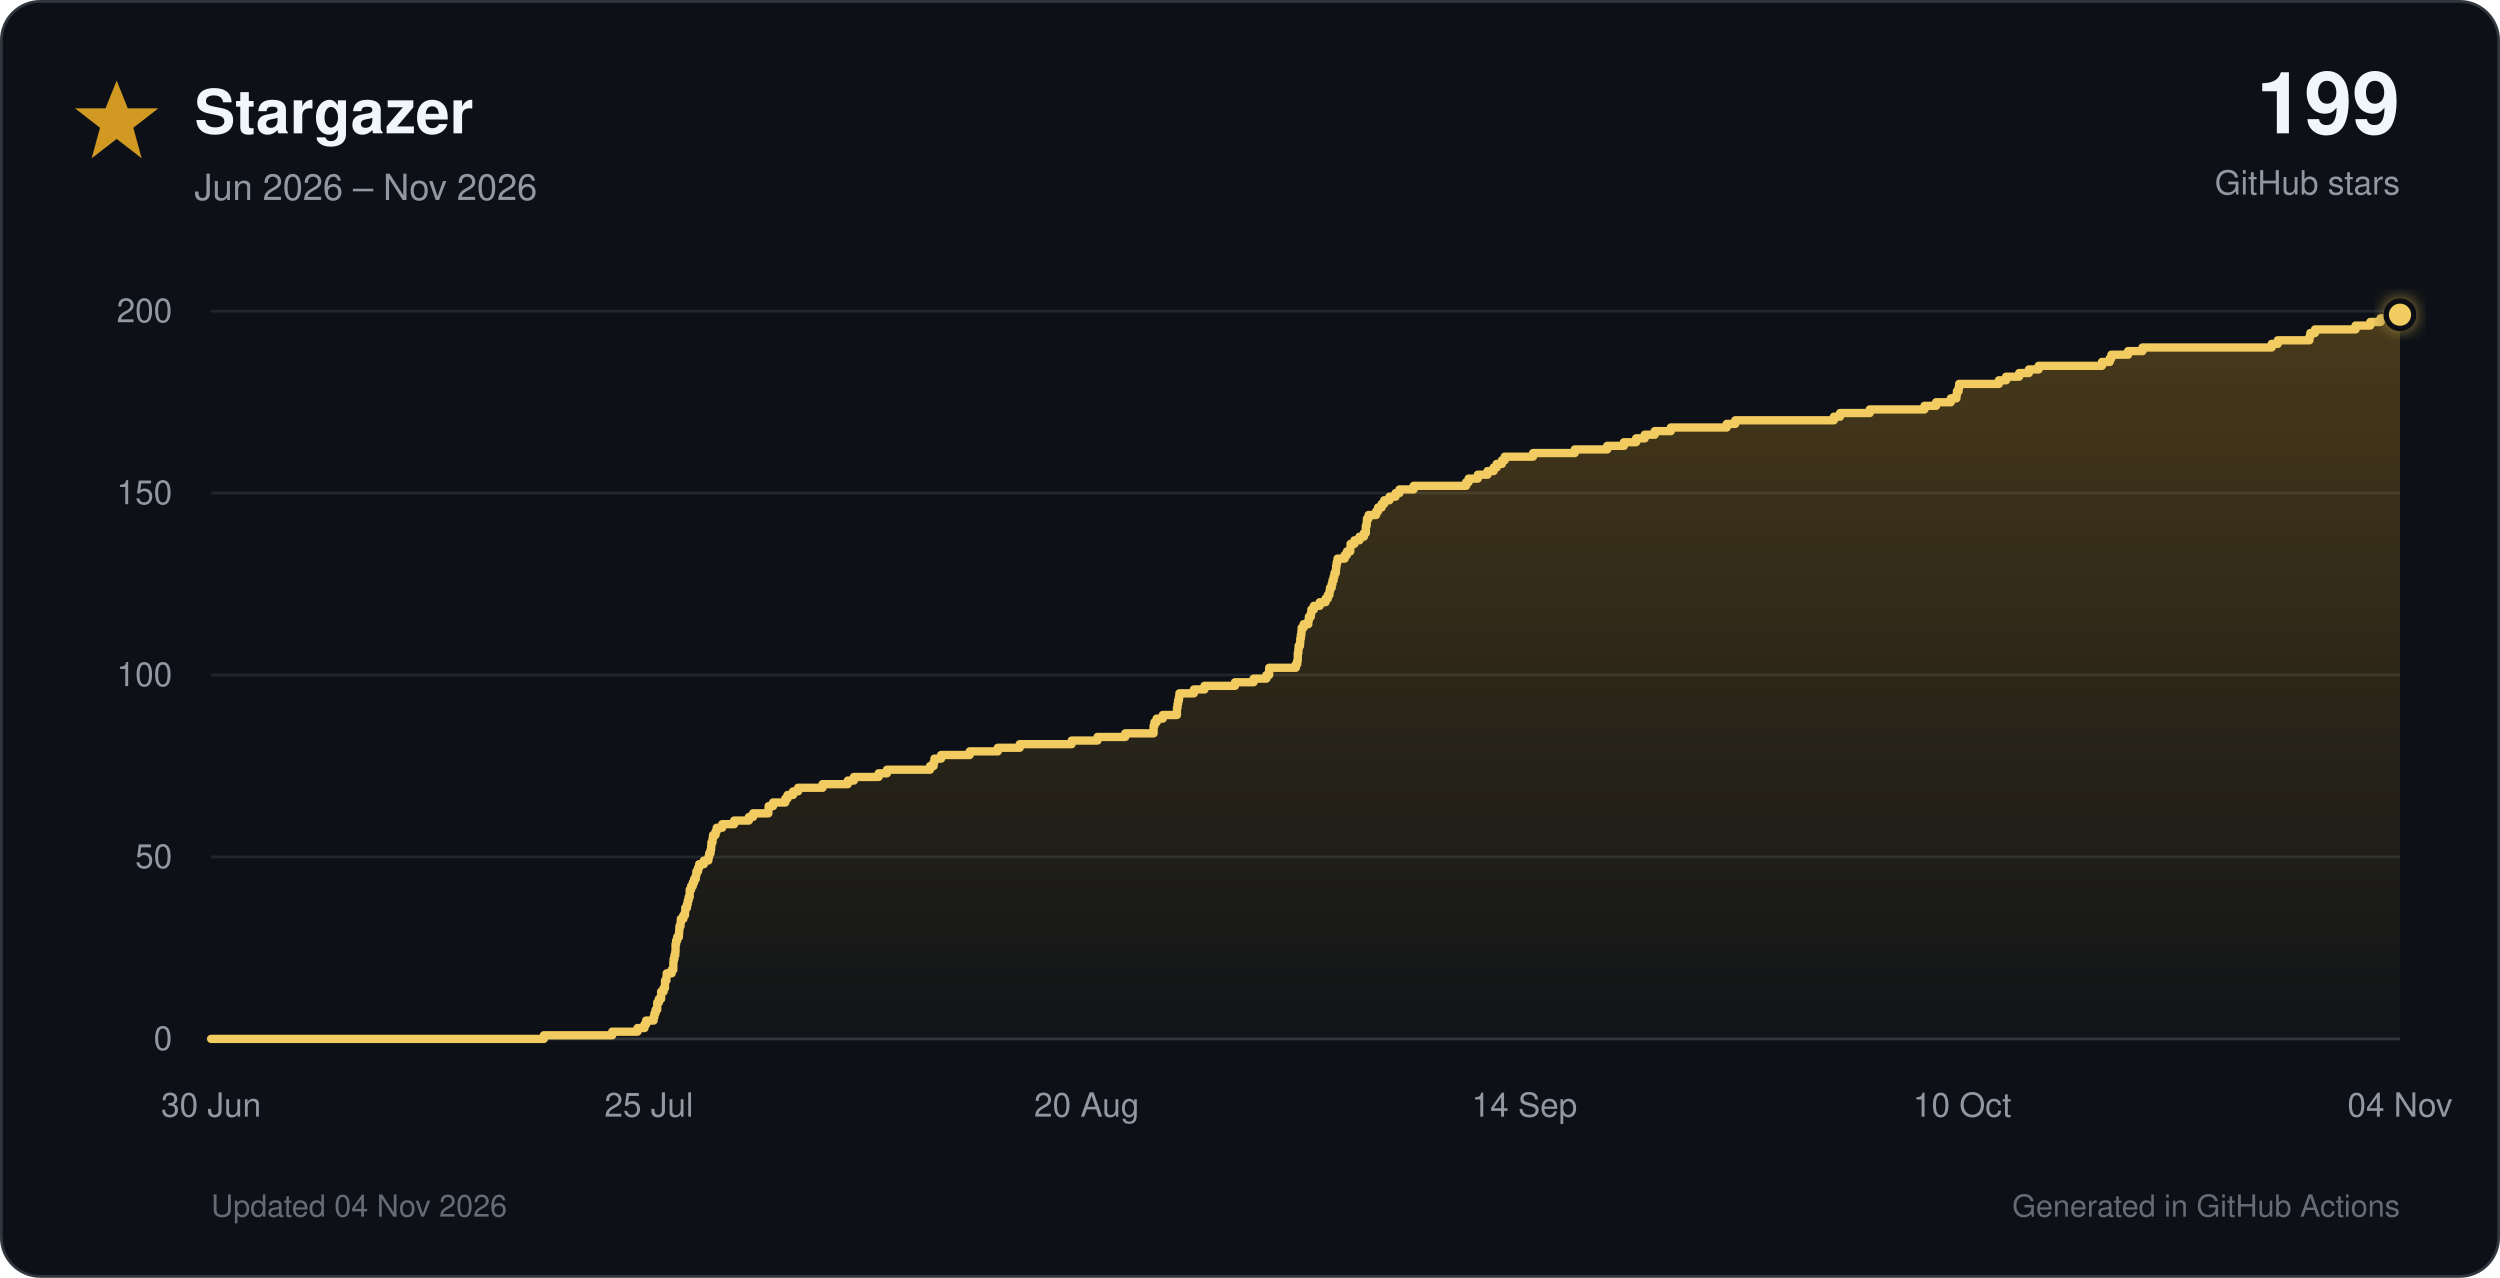
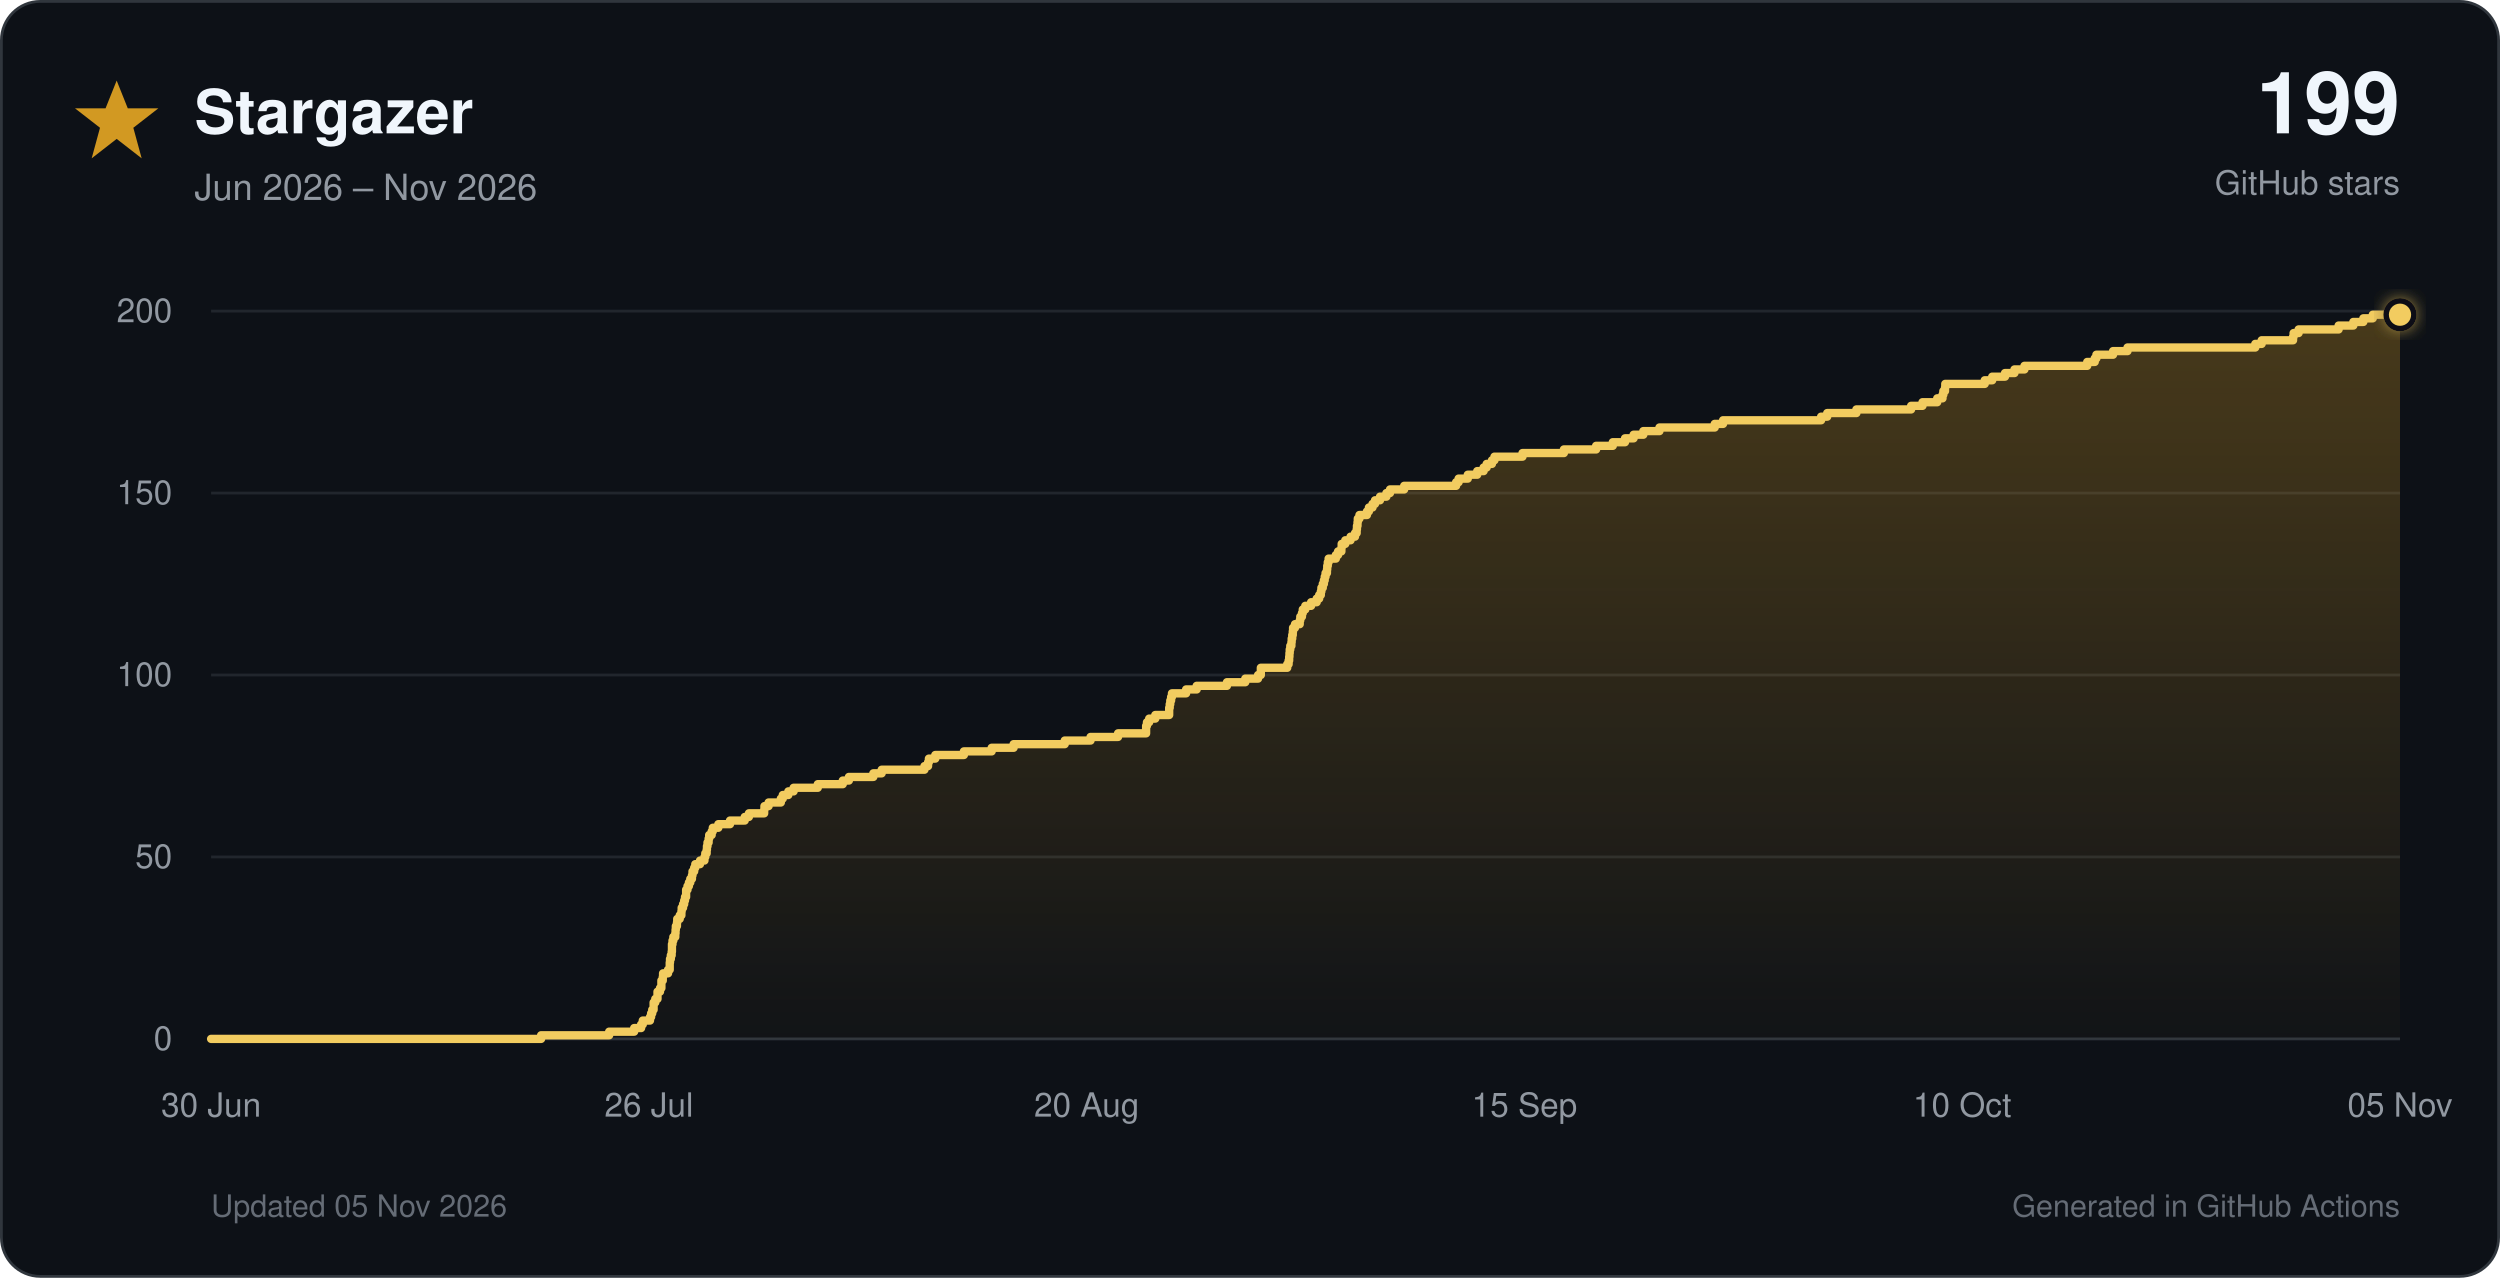
<svg xmlns="http://www.w3.org/2000/svg" viewBox="0 0 900 460" role="img">
  <defs>
    <linearGradient id="star-fill" x1="0" y1="0" x2="0" y2="1">
      <stop offset="0%" stop-color="#d29922" stop-opacity="0.30" />
      <stop offset="100%" stop-color="#d29922" stop-opacity="0.02" />
    </linearGradient>
    <filter id="glow" x="-40%" y="-40%" width="180%" height="180%">
      <feGaussianBlur stdDeviation="3" result="blur" />
      <feMerge>
        <feMergeNode in="blur" />
        <feMergeNode in="SourceGraphic" />
      </feMerge>
    </filter>
  </defs>
  <style>
    text { font-family: -apple-system, BlinkMacSystemFont, 'Segoe UI', Helvetica, Arial, sans-serif; }
    .tick { fill: #9198a1; font-size: 12px; }
  </style>
  <rect x="0.5" y="0.5" width="899" height="459" rx="14" fill="#0d1117" stroke="#30363d" />
  <polygon points="42,29 46,39 57,39 48,46 51,57 42,50 33,57 36,46 27,39 38,39" fill="#d29922" />
  <text x="70" y="48" font-size="22" font-weight="700" fill="#f0f6fc">Stargazer</text>
  <text x="70" y="72" font-size="13" fill="#9198a1">Jun 2026 – Nov 2026</text>
  <text x="864" y="48" text-anchor="end" font-size="31" font-weight="750" fill="#f0f6fc">199</text>
  <text x="864" y="70" text-anchor="end" font-size="12" fill="#9198a1">GitHub stars</text>
  <line x1="76" y1="374.0" x2="864" y2="374.0" stroke="#30363d" stroke-width="1" />
  <text x="62" y="378.0" text-anchor="end" class="tick">0</text>
  <line x1="76" y1="308.5" x2="864" y2="308.5" stroke="#21262d" stroke-width="1" />
  <text x="62" y="312.5" text-anchor="end" class="tick">50</text>
  <line x1="76" y1="243.0" x2="864" y2="243.0" stroke="#21262d" stroke-width="1" />
  <text x="62" y="247.0" text-anchor="end" class="tick">100</text>
  <line x1="76" y1="177.5" x2="864" y2="177.5" stroke="#21262d" stroke-width="1" />
  <text x="62" y="181.5" text-anchor="end" class="tick">150</text>
  <line x1="76" y1="112.0" x2="864" y2="112.0" stroke="#21262d" stroke-width="1" />
  <text x="62" y="116.0" text-anchor="end" class="tick">200</text>
  <text x="76.0" y="402" text-anchor="middle" class="tick">30 Jun</text>
-   <text x="233.6" y="402" text-anchor="middle" class="tick">25 Jul</text>
+   <text x="233.6" y="402" text-anchor="middle" class="tick">26 Jul</text>
  <text x="391.2" y="402" text-anchor="middle" class="tick">20 Aug</text>
-   <text x="548.8" y="402" text-anchor="middle" class="tick">14 Sep</text>
+   <text x="548.8" y="402" text-anchor="middle" class="tick">15 Sep</text>
  <text x="706.4" y="402" text-anchor="middle" class="tick">10 Oct</text>
-   <text x="864.0" y="402" text-anchor="middle" class="tick">04 Nov</text>
-   <path d="M 76.0 374.0 H 195.8 V 372.7 H 220.4 V 371.4 H 229.5 V 370.1 H 232.0 V 368.8 H 232.6 V 367.4 H 235.3 V 366.1 H 235.6 V 364.8 H 236.0 V 363.5 H 236.6 V 362.2 H 236.6 V 360.9 H 237.2 V 359.6 H 238.0 V 358.3 H 238.0 V 357.0 H 238.9 V 355.7 H 239.4 V 354.4 H 239.4 V 353.0 H 239.9 V 351.7 H 240.0 V 350.4 H 241.8 V 349.1 H 242.4 V 347.8 H 242.4 V 346.5 H 242.5 V 345.2 H 242.8 V 343.9 H 243.1 V 342.6 H 243.2 V 341.2 H 243.2 V 339.9 H 243.4 V 338.6 H 243.8 V 337.3 H 244.4 V 336.0 H 244.5 V 334.7 H 244.6 V 333.4 H 245.0 V 332.1 H 245.1 V 330.8 H 246.0 V 329.5 H 246.6 V 328.1 H 246.7 V 326.8 H 247.3 V 325.5 H 247.6 V 324.2 H 247.9 V 322.9 H 248.3 V 321.6 H 248.3 V 320.3 H 248.8 V 319.0 H 249.4 V 317.7 H 249.9 V 316.4 H 250.5 V 315.1 H 250.7 V 313.7 H 251.3 V 312.4 H 251.7 V 311.1 H 253.4 V 309.8 H 255.0 V 308.5 H 255.3 V 307.2 H 255.8 V 305.9 H 256.0 V 304.6 H 256.1 V 303.3 H 256.5 V 301.9 H 256.7 V 300.6 H 257.6 V 299.3 H 258.0 V 298.0 H 260.0 V 296.7 H 264.3 V 295.4 H 269.6 V 294.1 H 271.1 V 292.8 H 276.6 V 291.5 H 276.7 V 290.2 H 278.3 V 288.9 H 282.7 V 287.5 H 283.5 V 286.2 H 285.5 V 284.9 H 287.3 V 283.6 H 296.1 V 282.3 H 305.2 V 281.0 H 307.4 V 279.7 H 316.3 V 278.4 H 319.3 V 277.1 H 334.8 V 275.8 H 336.1 V 274.4 H 336.4 V 273.1 H 338.8 V 271.8 H 349.1 V 270.5 H 359.2 V 269.2 H 367.1 V 267.9 H 385.8 V 266.6 H 395.1 V 265.3 H 405.1 V 264.0 H 415.3 V 262.6 H 415.3 V 261.3 H 415.6 V 260.0 H 416.4 V 258.7 H 418.6 V 257.4 H 423.7 V 256.1 H 423.7 V 254.8 H 423.9 V 253.5 H 424.1 V 252.2 H 424.4 V 250.9 H 424.6 V 249.6 H 429.8 V 248.2 H 433.6 V 246.9 H 444.6 V 245.6 H 451.3 V 244.3 H 455.9 V 243.0 H 456.9 V 241.7 H 456.9 V 240.4 H 466.5 V 239.1 H 467.0 V 237.8 H 467.2 V 236.4 H 467.2 V 235.1 H 467.4 V 233.8 H 467.5 V 232.5 H 468.0 V 231.2 H 468.1 V 229.9 H 468.3 V 228.6 H 468.5 V 227.3 H 468.6 V 226.0 H 469.3 V 224.7 H 471.0 V 223.3 H 471.2 V 222.0 H 471.9 V 220.7 H 472.1 V 219.4 H 473.0 V 218.1 H 475.1 V 216.8 H 477.2 V 215.5 H 478.0 V 214.2 H 478.6 V 212.9 H 478.8 V 211.6 H 479.4 V 210.2 H 479.7 V 208.9 H 480.1 V 207.6 H 480.4 V 206.3 H 480.9 V 205.0 H 481.0 V 203.7 H 481.2 V 202.4 H 481.5 V 201.1 H 484.1 V 199.8 H 484.9 V 198.5 H 486.1 V 197.2 H 486.2 V 195.8 H 487.6 V 194.5 H 489.4 V 193.2 H 491.0 V 191.9 H 491.7 V 190.6 H 491.7 V 189.3 H 492.0 V 188.0 H 492.1 V 186.7 H 492.7 V 185.4 H 495.4 V 184.1 H 496.1 V 182.7 H 497.4 V 181.4 H 498.3 V 180.1 H 500.2 V 178.8 H 502.4 V 177.5 H 503.8 V 176.2 H 508.9 V 174.9 H 527.8 V 173.6 H 528.7 V 172.3 H 532.0 V 170.9 H 535.5 V 169.6 H 537.7 V 168.3 H 538.8 V 167.0 H 540.7 V 165.7 H 541.7 V 164.4 H 551.9 V 163.1 H 566.9 V 161.8 H 578.6 V 160.5 H 584.6 V 159.2 H 589.0 V 157.8 H 592.1 V 156.5 H 595.7 V 155.2 H 601.5 V 153.9 H 621.6 V 152.6 H 624.7 V 151.3 H 660.2 V 150.0 H 662.4 V 148.7 H 673.1 V 147.4 H 692.8 V 146.1 H 697.0 V 144.8 H 702.3 V 143.4 H 704.3 V 142.1 H 704.5 V 140.8 H 705.1 V 139.5 H 705.3 V 138.2 H 719.6 V 136.9 H 722.2 V 135.6 H 726.9 V 134.3 H 730.4 V 133.0 H 733.9 V 131.7 H 756.7 V 130.3 H 759.5 V 129.0 H 760.1 V 127.7 H 766.1 V 126.4 H 771.3 V 125.1 H 817.8 V 123.8 H 820.0 V 122.5 H 831.4 V 121.2 H 831.7 V 119.9 H 833.4 V 118.6 H 848.0 V 117.2 H 853.3 V 115.9 H 857.0 V 114.6 H 860.4 V 113.3 H 864.0 V 374 H 76.0 Z" fill="url(#star-fill)" />
-   <path d="M 76.0 374.0 H 195.8 V 372.7 H 220.4 V 371.4 H 229.5 V 370.1 H 232.0 V 368.8 H 232.6 V 367.4 H 235.3 V 366.1 H 235.6 V 364.8 H 236.0 V 363.5 H 236.6 V 362.2 H 236.6 V 360.9 H 237.2 V 359.6 H 238.0 V 358.3 H 238.0 V 357.0 H 238.9 V 355.7 H 239.4 V 354.4 H 239.4 V 353.0 H 239.9 V 351.7 H 240.0 V 350.4 H 241.8 V 349.1 H 242.4 V 347.8 H 242.4 V 346.5 H 242.5 V 345.2 H 242.8 V 343.9 H 243.1 V 342.6 H 243.2 V 341.2 H 243.2 V 339.9 H 243.4 V 338.6 H 243.8 V 337.3 H 244.4 V 336.0 H 244.5 V 334.7 H 244.6 V 333.4 H 245.0 V 332.1 H 245.1 V 330.8 H 246.0 V 329.5 H 246.6 V 328.1 H 246.7 V 326.8 H 247.3 V 325.5 H 247.6 V 324.2 H 247.9 V 322.9 H 248.3 V 321.6 H 248.3 V 320.3 H 248.8 V 319.0 H 249.4 V 317.7 H 249.9 V 316.4 H 250.5 V 315.1 H 250.7 V 313.7 H 251.3 V 312.4 H 251.7 V 311.1 H 253.4 V 309.8 H 255.0 V 308.5 H 255.3 V 307.2 H 255.8 V 305.9 H 256.0 V 304.6 H 256.1 V 303.3 H 256.5 V 301.9 H 256.7 V 300.6 H 257.6 V 299.3 H 258.0 V 298.0 H 260.0 V 296.7 H 264.3 V 295.4 H 269.6 V 294.1 H 271.1 V 292.8 H 276.6 V 291.5 H 276.7 V 290.2 H 278.3 V 288.9 H 282.7 V 287.5 H 283.5 V 286.2 H 285.5 V 284.9 H 287.3 V 283.6 H 296.1 V 282.3 H 305.2 V 281.0 H 307.4 V 279.7 H 316.3 V 278.4 H 319.3 V 277.1 H 334.8 V 275.8 H 336.1 V 274.4 H 336.4 V 273.1 H 338.8 V 271.8 H 349.1 V 270.5 H 359.2 V 269.2 H 367.1 V 267.9 H 385.8 V 266.6 H 395.1 V 265.3 H 405.1 V 264.0 H 415.3 V 262.6 H 415.3 V 261.3 H 415.6 V 260.0 H 416.4 V 258.7 H 418.6 V 257.4 H 423.7 V 256.1 H 423.7 V 254.8 H 423.9 V 253.5 H 424.1 V 252.2 H 424.4 V 250.9 H 424.6 V 249.6 H 429.8 V 248.2 H 433.6 V 246.9 H 444.6 V 245.6 H 451.3 V 244.3 H 455.9 V 243.0 H 456.9 V 241.7 H 456.9 V 240.4 H 466.5 V 239.1 H 467.0 V 237.8 H 467.2 V 236.4 H 467.2 V 235.1 H 467.4 V 233.8 H 467.5 V 232.5 H 468.0 V 231.2 H 468.1 V 229.9 H 468.3 V 228.6 H 468.5 V 227.3 H 468.6 V 226.0 H 469.3 V 224.7 H 471.0 V 223.3 H 471.2 V 222.0 H 471.9 V 220.7 H 472.1 V 219.4 H 473.0 V 218.1 H 475.1 V 216.8 H 477.2 V 215.5 H 478.0 V 214.2 H 478.6 V 212.9 H 478.8 V 211.6 H 479.4 V 210.2 H 479.7 V 208.9 H 480.1 V 207.6 H 480.4 V 206.3 H 480.9 V 205.0 H 481.0 V 203.7 H 481.2 V 202.4 H 481.5 V 201.1 H 484.1 V 199.8 H 484.9 V 198.5 H 486.1 V 197.2 H 486.2 V 195.8 H 487.6 V 194.5 H 489.4 V 193.2 H 491.0 V 191.9 H 491.7 V 190.6 H 491.7 V 189.3 H 492.0 V 188.0 H 492.1 V 186.7 H 492.7 V 185.4 H 495.4 V 184.1 H 496.1 V 182.7 H 497.4 V 181.4 H 498.3 V 180.1 H 500.2 V 178.8 H 502.4 V 177.5 H 503.8 V 176.2 H 508.9 V 174.9 H 527.8 V 173.6 H 528.7 V 172.3 H 532.0 V 170.9 H 535.5 V 169.6 H 537.7 V 168.3 H 538.8 V 167.0 H 540.7 V 165.7 H 541.7 V 164.4 H 551.9 V 163.1 H 566.9 V 161.8 H 578.6 V 160.5 H 584.6 V 159.2 H 589.0 V 157.8 H 592.1 V 156.5 H 595.7 V 155.2 H 601.5 V 153.9 H 621.6 V 152.6 H 624.7 V 151.3 H 660.2 V 150.0 H 662.4 V 148.7 H 673.1 V 147.4 H 692.8 V 146.1 H 697.0 V 144.8 H 702.3 V 143.4 H 704.3 V 142.1 H 704.5 V 140.8 H 705.1 V 139.5 H 705.3 V 138.2 H 719.6 V 136.9 H 722.2 V 135.6 H 726.9 V 134.3 H 730.4 V 133.0 H 733.9 V 131.7 H 756.7 V 130.3 H 759.5 V 129.0 H 760.1 V 127.7 H 766.1 V 126.4 H 771.3 V 125.1 H 817.8 V 123.8 H 820.0 V 122.5 H 831.4 V 121.2 H 831.7 V 119.9 H 833.4 V 118.6 H 848.0 V 117.2 H 853.3 V 115.9 H 857.0 V 114.6 H 860.4 V 113.3 H 864.0" fill="none" stroke="#f2cc60" stroke-width="3" stroke-linecap="round" stroke-linejoin="round" />
+   <text x="864.0" y="402" text-anchor="middle" class="tick">05 Nov</text>
+   <path d="M 76.0 374.0 H 194.8 V 372.7 H 219.3 V 371.4 H 228.3 V 370.1 H 230.8 V 368.8 H 231.4 V 367.4 H 234.0 V 366.1 H 234.4 V 364.8 H 234.8 V 363.5 H 235.3 V 362.2 H 235.3 V 360.9 H 235.9 V 359.6 H 236.7 V 358.3 H 236.7 V 357.0 H 237.6 V 355.7 H 238.1 V 354.4 H 238.1 V 353.0 H 238.6 V 351.7 H 238.7 V 350.4 H 240.5 V 349.1 H 241.1 V 347.8 H 241.1 V 346.5 H 241.2 V 345.2 H 241.5 V 343.9 H 241.8 V 342.6 H 241.9 V 341.2 H 241.9 V 339.9 H 242.1 V 338.6 H 242.4 V 337.3 H 243.1 V 336.0 H 243.2 V 334.7 H 243.3 V 333.4 H 243.7 V 332.1 H 243.8 V 330.8 H 244.7 V 329.5 H 245.3 V 328.1 H 245.4 V 326.8 H 245.9 V 325.5 H 246.3 V 324.2 H 246.6 V 322.9 H 247.0 V 321.6 H 247.0 V 320.3 H 247.5 V 319.0 H 248.0 V 317.7 H 248.5 V 316.4 H 249.1 V 315.1 H 249.3 V 313.7 H 249.9 V 312.4 H 250.3 V 311.1 H 252.0 V 309.8 H 253.6 V 308.5 H 253.9 V 307.2 H 254.4 V 305.9 H 254.5 V 304.6 H 254.7 V 303.3 H 255.1 V 301.9 H 255.3 V 300.6 H 256.2 V 299.3 H 256.6 V 298.0 H 258.6 V 296.7 H 262.8 V 295.4 H 268.1 V 294.1 H 269.6 V 292.8 H 275.1 V 291.5 H 275.2 V 290.2 H 276.7 V 288.9 H 281.1 V 287.5 H 281.8 V 286.2 H 283.8 V 284.9 H 285.7 V 283.6 H 294.4 V 282.3 H 303.4 V 281.0 H 305.6 V 279.7 H 314.4 V 278.4 H 317.4 V 277.1 H 332.8 V 275.8 H 334.1 V 274.4 H 334.4 V 273.1 H 336.7 V 271.8 H 347.0 V 270.5 H 357.0 V 269.2 H 364.9 V 267.9 H 383.3 V 266.6 H 392.6 V 265.3 H 402.5 V 264.0 H 412.6 V 262.6 H 412.6 V 261.3 H 412.9 V 260.0 H 413.7 V 258.7 H 415.9 V 257.4 H 420.9 V 256.1 H 420.9 V 254.8 H 421.1 V 253.5 H 421.3 V 252.2 H 421.6 V 250.9 H 421.9 V 249.6 H 427.0 V 248.2 H 430.8 V 246.9 H 441.7 V 245.6 H 448.3 V 244.3 H 452.9 V 243.0 H 453.9 V 241.7 H 453.9 V 240.4 H 463.4 V 239.1 H 463.9 V 237.8 H 464.1 V 236.4 H 464.2 V 235.1 H 464.3 V 233.8 H 464.5 V 232.5 H 464.9 V 231.2 H 465.0 V 229.9 H 465.2 V 228.6 H 465.4 V 227.3 H 465.5 V 226.0 H 466.2 V 224.7 H 467.9 V 223.3 H 468.1 V 222.0 H 468.7 V 220.7 H 469.0 V 219.4 H 469.9 V 218.1 H 472.0 V 216.8 H 474.0 V 215.5 H 474.9 V 214.2 H 475.5 V 212.9 H 475.7 V 211.6 H 476.2 V 210.2 H 476.6 V 208.9 H 476.9 V 207.6 H 477.2 V 206.3 H 477.7 V 205.0 H 477.8 V 203.7 H 478.0 V 202.4 H 478.3 V 201.1 H 480.9 V 199.8 H 481.7 V 198.5 H 482.9 V 197.2 H 483.0 V 195.8 H 484.3 V 194.5 H 486.2 V 193.2 H 487.8 V 191.9 H 488.4 V 190.6 H 488.5 V 189.3 H 488.7 V 188.0 H 488.8 V 186.7 H 489.4 V 185.4 H 492.1 V 184.1 H 492.8 V 182.7 H 494.1 V 181.4 H 495.0 V 180.1 H 496.8 V 178.8 H 499.1 V 177.5 H 500.4 V 176.2 H 505.5 V 174.9 H 524.2 V 173.6 H 525.1 V 172.3 H 528.4 V 170.9 H 531.8 V 169.6 H 534.1 V 168.3 H 535.2 V 167.0 H 537.1 V 165.7 H 538.0 V 164.4 H 548.1 V 163.1 H 563.0 V 161.8 H 574.6 V 160.5 H 580.6 V 159.2 H 585.0 V 157.8 H 588.1 V 156.5 H 591.6 V 155.2 H 597.4 V 153.9 H 617.3 V 152.6 H 620.3 V 151.3 H 655.6 V 150.0 H 657.8 V 148.7 H 668.3 V 147.4 H 688.0 V 146.1 H 692.1 V 144.8 H 697.4 V 143.4 H 699.3 V 142.1 H 699.6 V 140.8 H 700.2 V 139.5 H 700.3 V 138.2 H 714.5 V 136.9 H 717.2 V 135.6 H 721.8 V 134.3 H 725.2 V 133.0 H 728.8 V 131.7 H 751.4 V 130.3 H 754.1 V 129.0 H 754.7 V 127.7 H 760.7 V 126.4 H 765.9 V 125.1 H 811.9 V 123.8 H 814.2 V 122.5 H 825.5 V 121.2 H 825.7 V 119.9 H 827.5 V 118.6 H 841.9 V 117.2 H 847.2 V 115.9 H 850.8 V 114.6 H 854.2 V 113.3 H 864.0 V 374 H 76.0 Z" fill="url(#star-fill)" />
+   <path d="M 76.0 374.0 H 194.8 V 372.7 H 219.3 V 371.4 H 228.3 V 370.1 H 230.8 V 368.8 H 231.4 V 367.4 H 234.0 V 366.1 H 234.4 V 364.8 H 234.8 V 363.5 H 235.3 V 362.2 H 235.3 V 360.9 H 235.9 V 359.6 H 236.7 V 358.3 H 236.7 V 357.0 H 237.6 V 355.7 H 238.1 V 354.4 H 238.1 V 353.0 H 238.6 V 351.7 H 238.7 V 350.4 H 240.5 V 349.1 H 241.1 V 347.8 H 241.1 V 346.5 H 241.2 V 345.2 H 241.5 V 343.9 H 241.8 V 342.6 H 241.9 V 341.2 H 241.9 V 339.9 H 242.1 V 338.6 H 242.4 V 337.3 H 243.1 V 336.0 H 243.2 V 334.7 H 243.3 V 333.4 H 243.7 V 332.1 H 243.8 V 330.8 H 244.7 V 329.5 H 245.3 V 328.1 H 245.4 V 326.8 H 245.9 V 325.5 H 246.3 V 324.2 H 246.6 V 322.9 H 247.0 V 321.6 H 247.0 V 320.3 H 247.5 V 319.0 H 248.0 V 317.7 H 248.5 V 316.4 H 249.1 V 315.1 H 249.3 V 313.7 H 249.9 V 312.4 H 250.3 V 311.1 H 252.0 V 309.8 H 253.6 V 308.5 H 253.9 V 307.2 H 254.4 V 305.9 H 254.5 V 304.6 H 254.7 V 303.3 H 255.1 V 301.9 H 255.3 V 300.6 H 256.2 V 299.3 H 256.6 V 298.0 H 258.6 V 296.7 H 262.8 V 295.4 H 268.1 V 294.1 H 269.6 V 292.8 H 275.1 V 291.5 H 275.2 V 290.2 H 276.7 V 288.9 H 281.1 V 287.5 H 281.8 V 286.2 H 283.8 V 284.9 H 285.7 V 283.6 H 294.4 V 282.3 H 303.4 V 281.0 H 305.6 V 279.7 H 314.4 V 278.4 H 317.4 V 277.1 H 332.8 V 275.8 H 334.1 V 274.4 H 334.4 V 273.1 H 336.7 V 271.8 H 347.0 V 270.5 H 357.0 V 269.2 H 364.9 V 267.9 H 383.3 V 266.6 H 392.6 V 265.3 H 402.5 V 264.0 H 412.6 V 262.6 H 412.6 V 261.3 H 412.9 V 260.0 H 413.7 V 258.7 H 415.9 V 257.4 H 420.9 V 256.1 H 420.9 V 254.8 H 421.1 V 253.5 H 421.3 V 252.2 H 421.6 V 250.9 H 421.9 V 249.6 H 427.0 V 248.2 H 430.8 V 246.9 H 441.7 V 245.6 H 448.3 V 244.3 H 452.9 V 243.0 H 453.9 V 241.7 H 453.9 V 240.4 H 463.4 V 239.1 H 463.9 V 237.8 H 464.1 V 236.4 H 464.2 V 235.1 H 464.3 V 233.8 H 464.5 V 232.5 H 464.9 V 231.2 H 465.0 V 229.9 H 465.2 V 228.6 H 465.4 V 227.3 H 465.5 V 226.0 H 466.2 V 224.7 H 467.9 V 223.3 H 468.1 V 222.0 H 468.7 V 220.7 H 469.0 V 219.4 H 469.9 V 218.1 H 472.0 V 216.8 H 474.0 V 215.5 H 474.9 V 214.2 H 475.5 V 212.9 H 475.7 V 211.6 H 476.2 V 210.2 H 476.6 V 208.9 H 476.9 V 207.6 H 477.2 V 206.3 H 477.7 V 205.0 H 477.8 V 203.7 H 478.0 V 202.4 H 478.3 V 201.1 H 480.9 V 199.8 H 481.7 V 198.5 H 482.9 V 197.2 H 483.0 V 195.8 H 484.3 V 194.5 H 486.2 V 193.2 H 487.8 V 191.9 H 488.4 V 190.6 H 488.5 V 189.3 H 488.7 V 188.0 H 488.8 V 186.7 H 489.4 V 185.4 H 492.1 V 184.1 H 492.8 V 182.7 H 494.1 V 181.4 H 495.0 V 180.1 H 496.8 V 178.8 H 499.1 V 177.5 H 500.4 V 176.2 H 505.5 V 174.9 H 524.2 V 173.6 H 525.1 V 172.3 H 528.4 V 170.9 H 531.8 V 169.6 H 534.1 V 168.3 H 535.2 V 167.0 H 537.1 V 165.7 H 538.0 V 164.4 H 548.1 V 163.1 H 563.0 V 161.8 H 574.6 V 160.5 H 580.6 V 159.2 H 585.0 V 157.8 H 588.1 V 156.5 H 591.6 V 155.2 H 597.4 V 153.9 H 617.3 V 152.6 H 620.3 V 151.3 H 655.6 V 150.0 H 657.8 V 148.7 H 668.3 V 147.4 H 688.0 V 146.1 H 692.1 V 144.8 H 697.4 V 143.4 H 699.3 V 142.1 H 699.6 V 140.8 H 700.2 V 139.5 H 700.3 V 138.2 H 714.5 V 136.9 H 717.2 V 135.6 H 721.8 V 134.3 H 725.2 V 133.0 H 728.8 V 131.7 H 751.4 V 130.3 H 754.1 V 129.0 H 754.7 V 127.7 H 760.7 V 126.4 H 765.9 V 125.1 H 811.9 V 123.8 H 814.2 V 122.5 H 825.5 V 121.2 H 825.7 V 119.9 H 827.5 V 118.6 H 841.9 V 117.2 H 847.2 V 115.9 H 850.8 V 114.6 H 854.2 V 113.3 H 864.0" fill="none" stroke="#f2cc60" stroke-width="3" stroke-linecap="round" stroke-linejoin="round" />
  <circle cx="864.0" cy="113.3" r="5" fill="#f2cc60" stroke="#0d1117" stroke-width="2" filter="url(#glow)" />
-   <text x="76" y="438" font-size="11" fill="#656c76">Updated 04 Nov 2026</text>
+   <text x="76" y="438" font-size="11" fill="#656c76">Updated 05 Nov 2026</text>
  <text x="864" y="438" text-anchor="end" font-size="11" fill="#656c76">Generated in GitHub Actions</text>
</svg>
